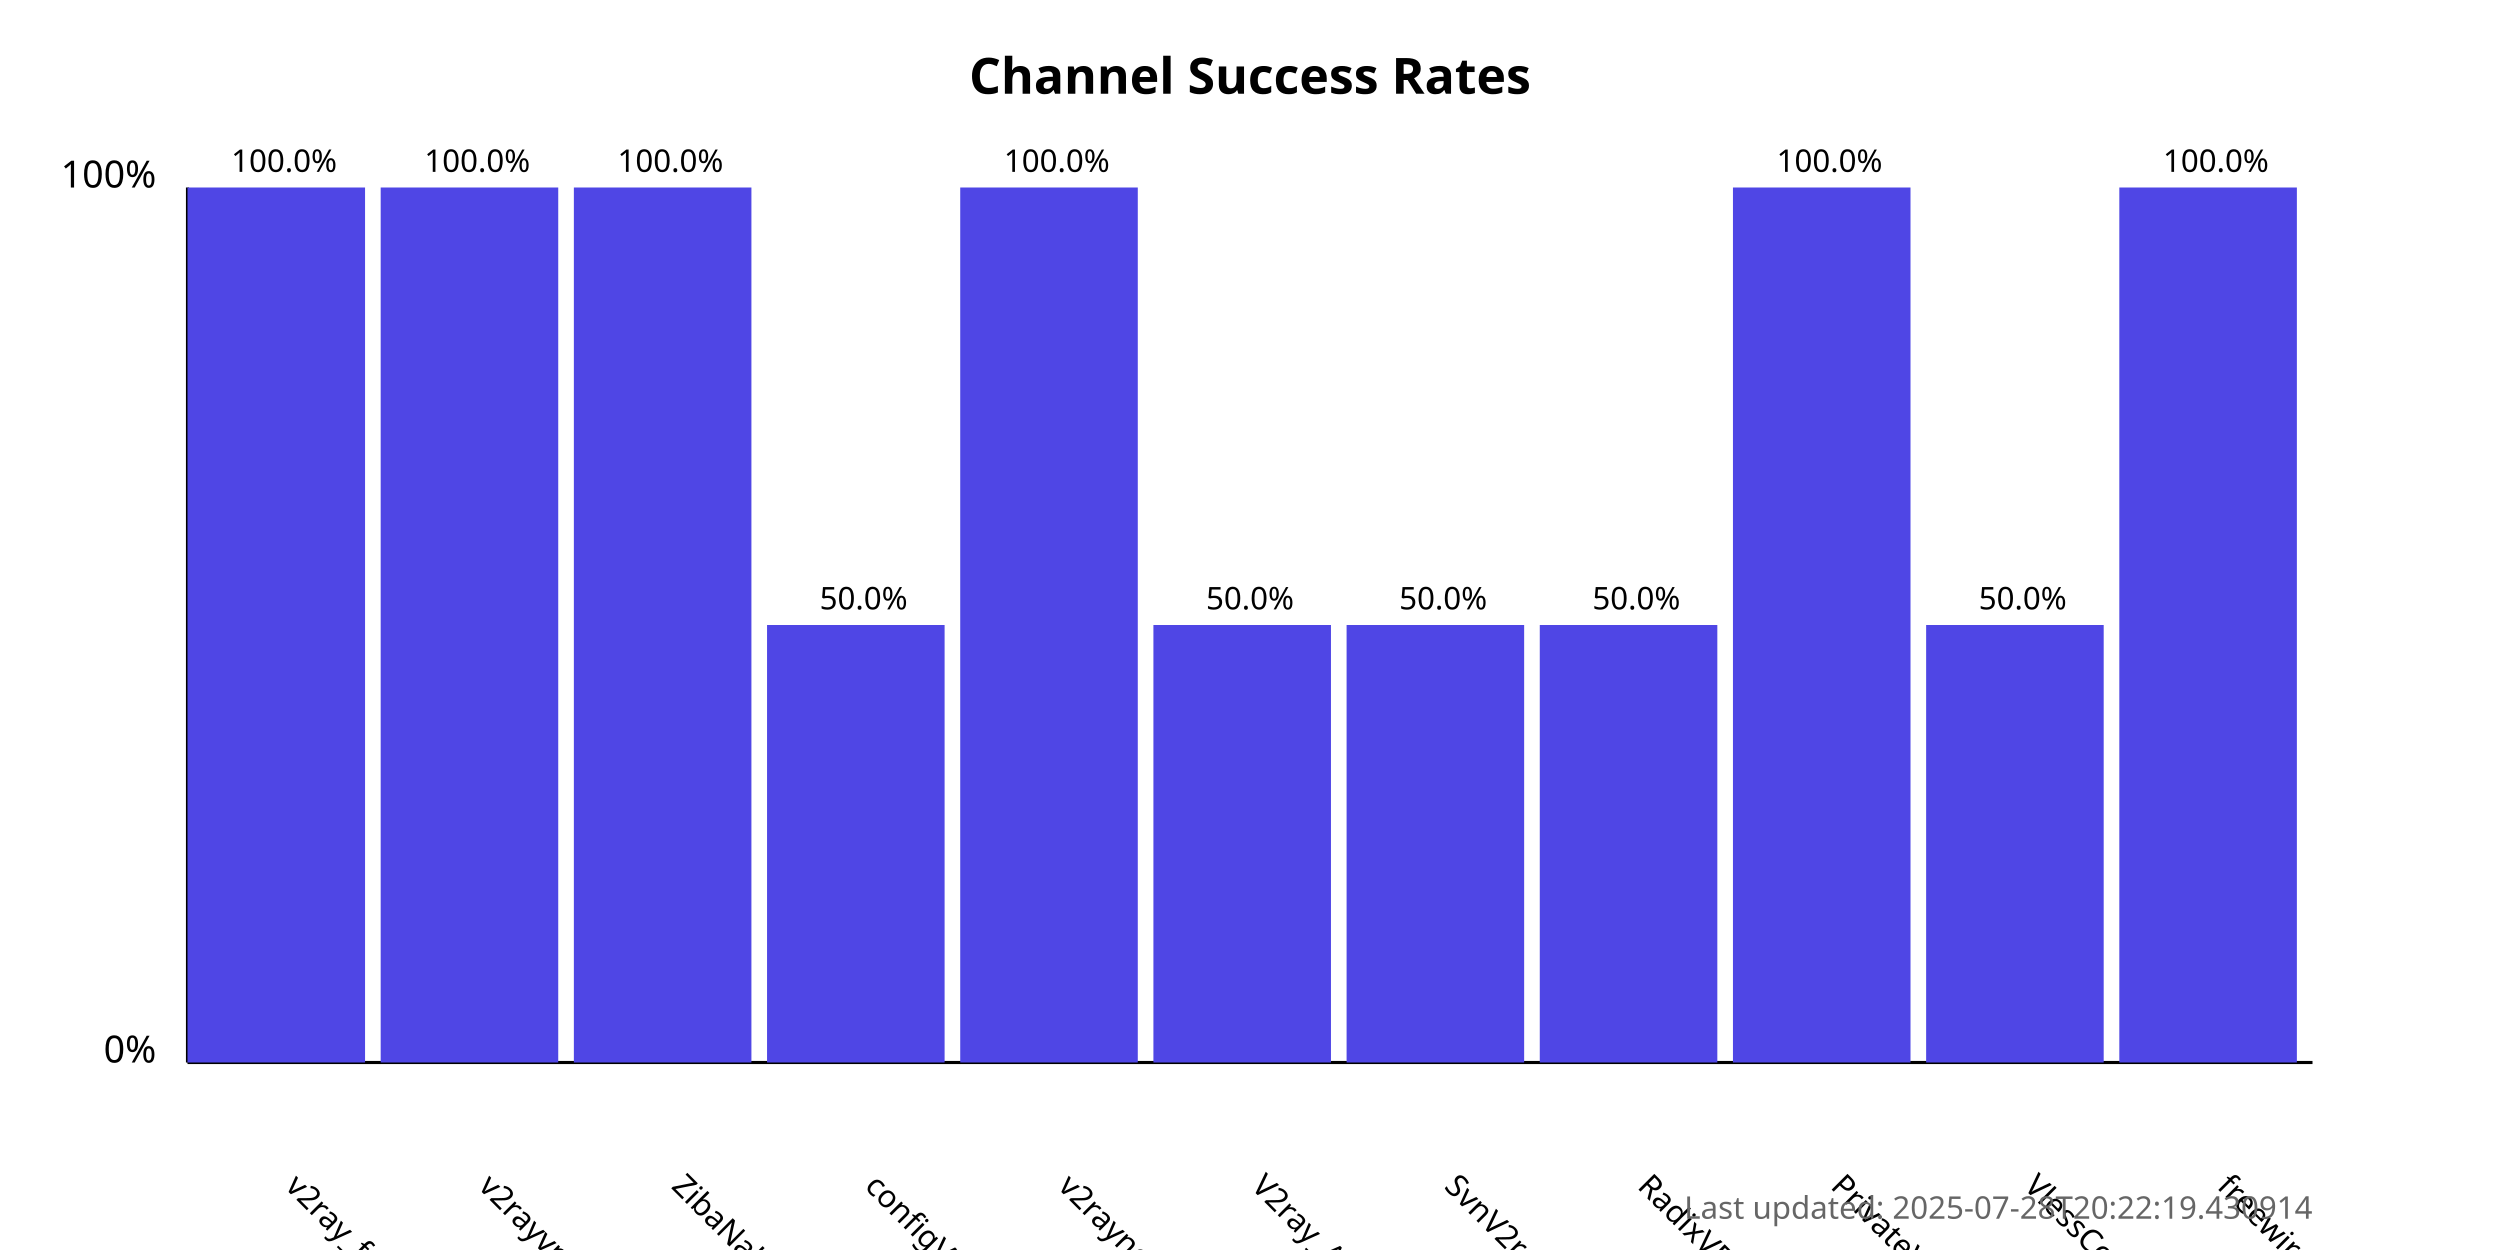
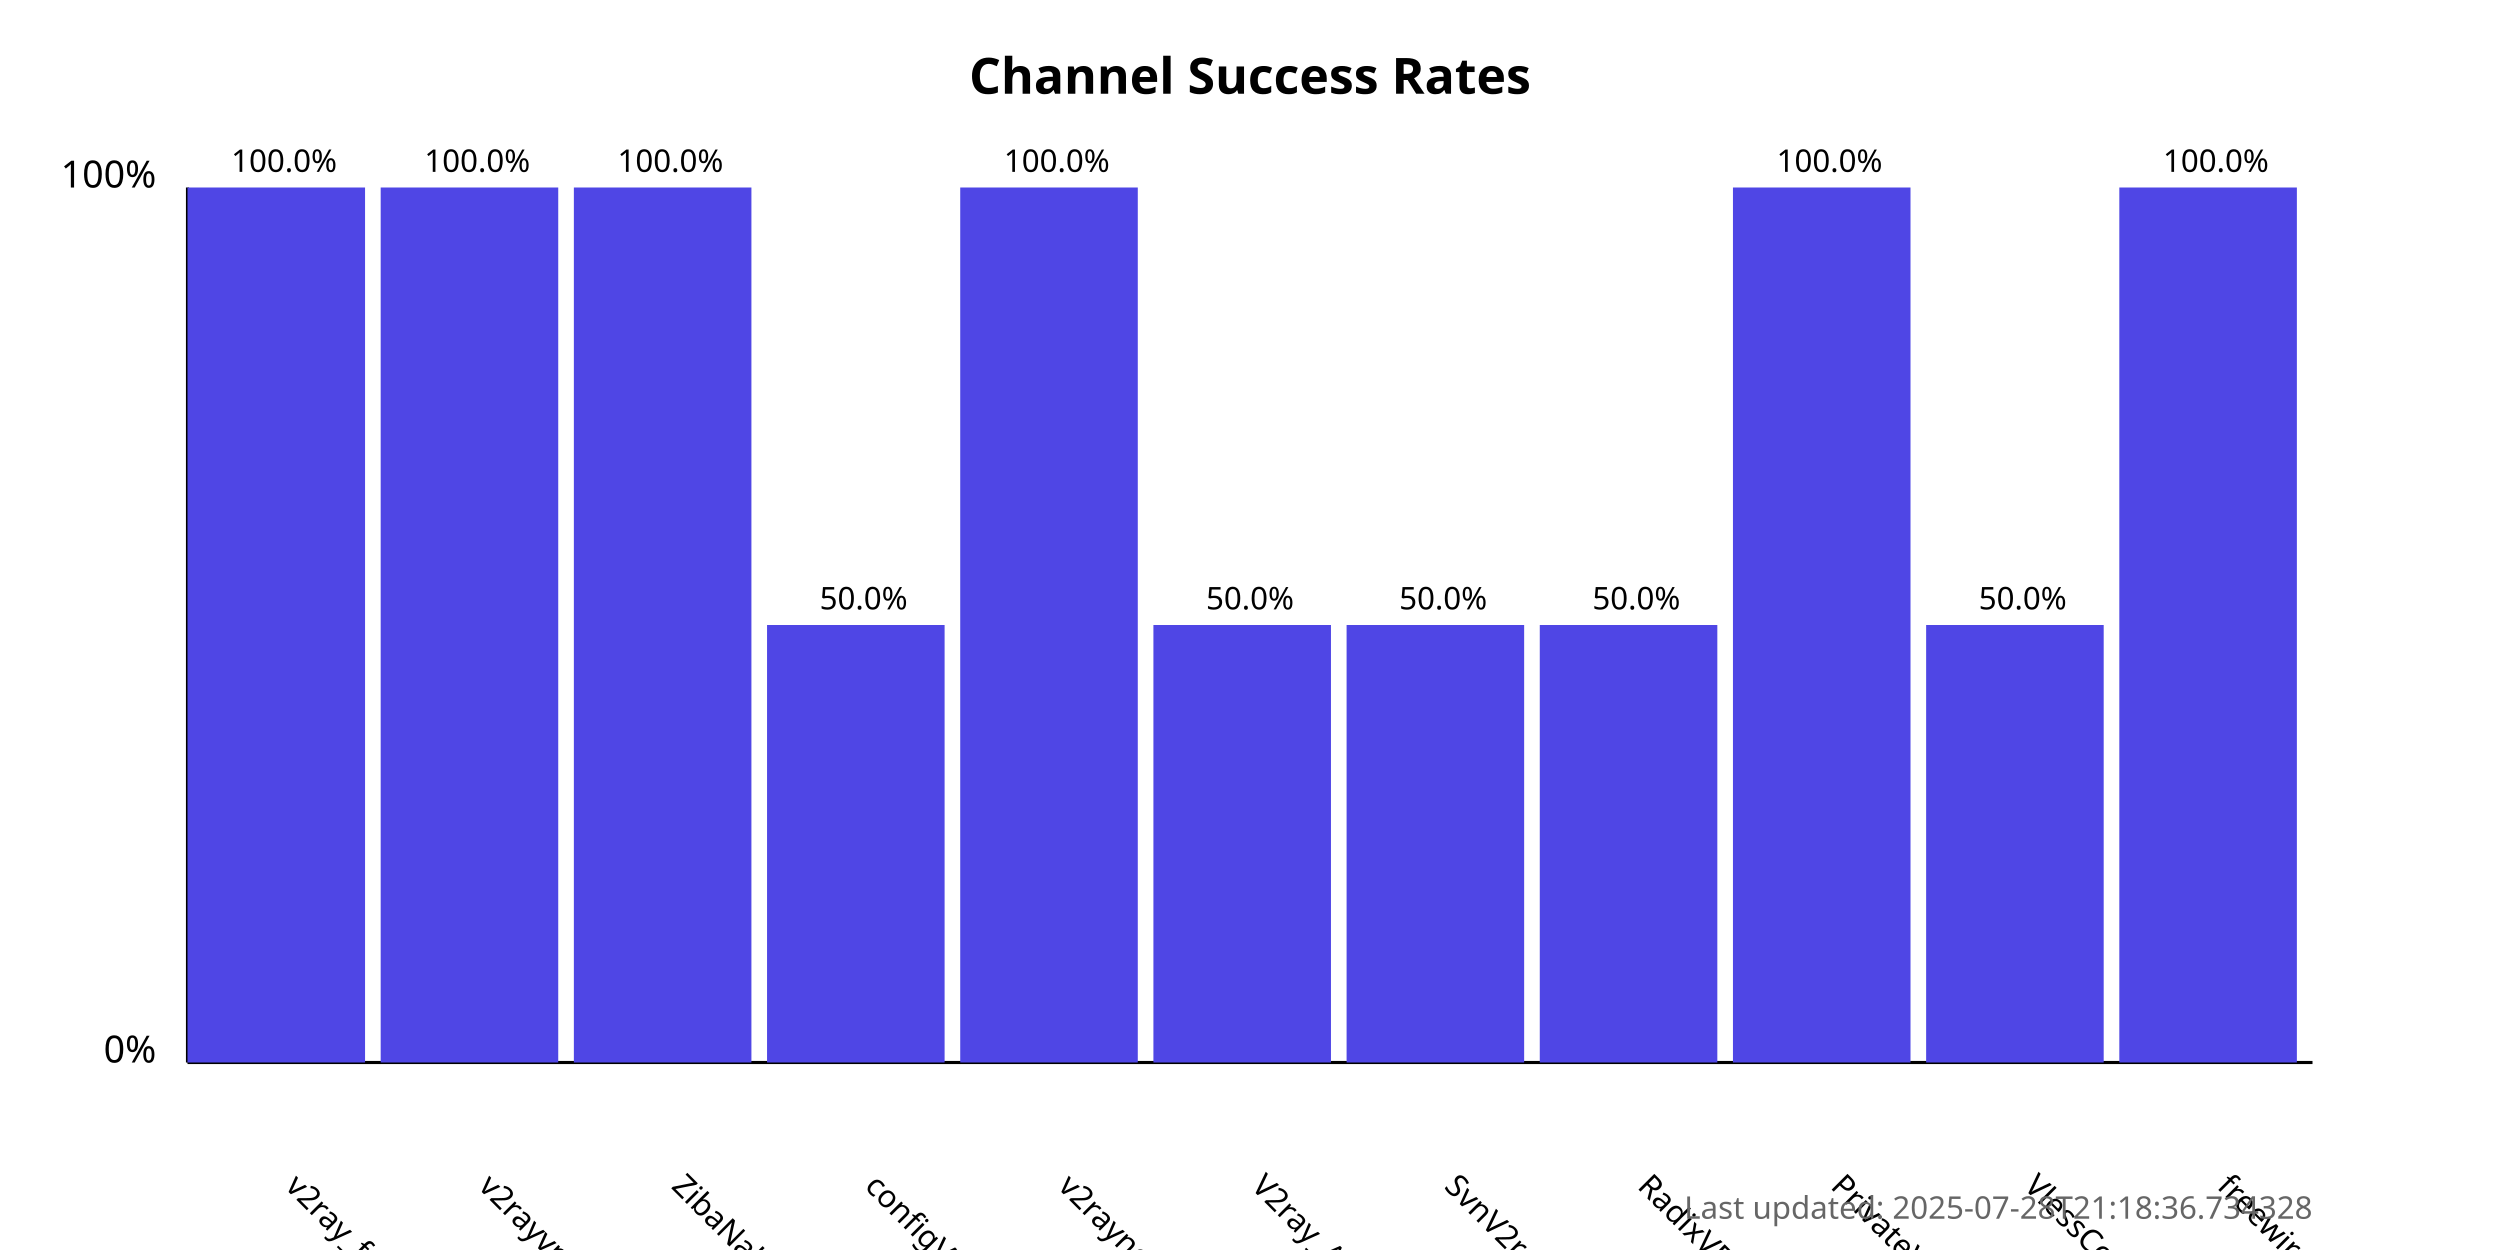
<svg xmlns="http://www.w3.org/2000/svg" width="800" height="400">
  <style>
            .chart-title { font: bold 16px sans-serif; }
            .axis-label { font: 12px sans-serif; }
            .tick-label { font: 10px sans-serif; }
            .bar { fill: #4f46e5; }
            .bar:hover { fill: #6366f1; }
            .timestamp { font: 10px sans-serif; fill: #666; }
        </style>
  <text x="400.0" y="30" text-anchor="middle" class="chart-title">
            Channel Success Rates
        </text>
  <line x1="60" y1="340" x2="60" y2="60" stroke="black" stroke-width="1" />
  <line x1="60" y1="340" x2="740" y2="340" stroke="black" stroke-width="1" />
  <text x="50" y="340" text-anchor="end" class="axis-label">0%</text>
  <text x="50" y="60" text-anchor="end" class="axis-label">100%</text>
  <g>
    <rect x="60" y="60.0" width="56.818" height="280.0" class="bar" />
    <text x="90.909" y="380" transform="rotate(45, 90.90909, 380)" text-anchor="start" class="tick-label">
                v2ray_free_conf
            </text>
    <text x="90.909" y="55.0" text-anchor="middle" class="tick-label">
                100.0%
            </text>
  </g>
  <g>
    <rect x="121.818" y="60.0" width="56.818" height="280.0" class="bar" />
    <text x="152.727" y="380" transform="rotate(45, 152.7273, 380)" text-anchor="start" class="tick-label">
                v2rayvpno
            </text>
    <text x="152.727" y="55.0" text-anchor="middle" class="tick-label">
                100.0%
            </text>
  </g>
  <g>
    <rect x="183.636" y="60.0" width="56.818" height="280.0" class="bar" />
    <text x="214.545" y="380" transform="rotate(45, 214.5455, 380)" text-anchor="start" class="tick-label">
                ZibaNabz
            </text>
    <text x="214.545" y="55.0" text-anchor="middle" class="tick-label">
                100.0%
            </text>
  </g>
  <g>
    <rect x="245.455" y="200.0" width="56.818" height="140.0" class="bar" />
    <text x="276.364" y="380" transform="rotate(45, 276.3636, 380)" text-anchor="start" class="tick-label">
                configV2rayForFree
            </text>
    <text x="276.364" y="195.0" text-anchor="middle" class="tick-label">
                50.0%
            </text>
  </g>
  <g>
    <rect x="307.273" y="60.0" width="56.818" height="280.0" class="bar" />
    <text x="338.182" y="380" transform="rotate(45, 338.1818, 380)" text-anchor="start" class="tick-label">
                v2rayngvpn
            </text>
    <text x="338.182" y="55.0" text-anchor="middle" class="tick-label">
                100.0%
            </text>
  </g>
  <g>
    <rect x="369.091" y="200.0" width="56.818" height="140.0" class="bar" />
    <text x="400.0" y="380" transform="rotate(45, 400.0, 380)" text-anchor="start" class="tick-label">
                V2ray_Alpha
            </text>
    <text x="400.0" y="195.0" text-anchor="middle" class="tick-label">
                50.0%
            </text>
  </g>
  <g>
    <rect x="430.909" y="200.0" width="56.818" height="140.0" class="bar" />
    <text x="461.818" y="380" transform="rotate(45, 461.8182, 380)" text-anchor="start" class="tick-label">
                SvnV2ray
            </text>
    <text x="461.818" y="195.0" text-anchor="middle" class="tick-label">
                50.0%
            </text>
  </g>
  <g>
    <rect x="492.727" y="200.0" width="56.818" height="140.0" class="bar" />
    <text x="523.636" y="380" transform="rotate(45, 523.6364, 380)" text-anchor="start" class="tick-label">
                RadixVPN
            </text>
    <text x="523.636" y="195.0" text-anchor="middle" class="tick-label">
                50.0%
            </text>
  </g>
  <g>
    <rect x="554.545" y="60.0" width="56.818" height="280.0" class="bar" />
    <text x="585.455" y="380" transform="rotate(45, 585.4545, 380)" text-anchor="start" class="tick-label">
                PrivateVPNs
            </text>
    <text x="585.455" y="55.0" text-anchor="middle" class="tick-label">
                100.0%
            </text>
  </g>
  <g>
    <rect x="616.364" y="200.0" width="56.818" height="140.0" class="bar" />
    <text x="647.273" y="380" transform="rotate(45, 647.2727, 380)" text-anchor="start" class="tick-label">
                VlessConfig
            </text>
    <text x="647.273" y="195.0" text-anchor="middle" class="tick-label">
                50.0%
            </text>
  </g>
  <g>
    <rect x="678.182" y="60.0" width="56.818" height="280.0" class="bar" />
    <text x="709.091" y="380" transform="rotate(45, 709.0909, 380)" text-anchor="start" class="tick-label">
                freewireguard
            </text>
    <text x="709.091" y="55.0" text-anchor="middle" class="tick-label">
                100.0%
            </text>
  </g>
  <text x="740" y="390" text-anchor="end" class="timestamp">
-             Last updated: 2025-07-28T20:22:19.430914
+             Last updated: 2025-07-28T21:18:36.734328
        </text>
</svg>
